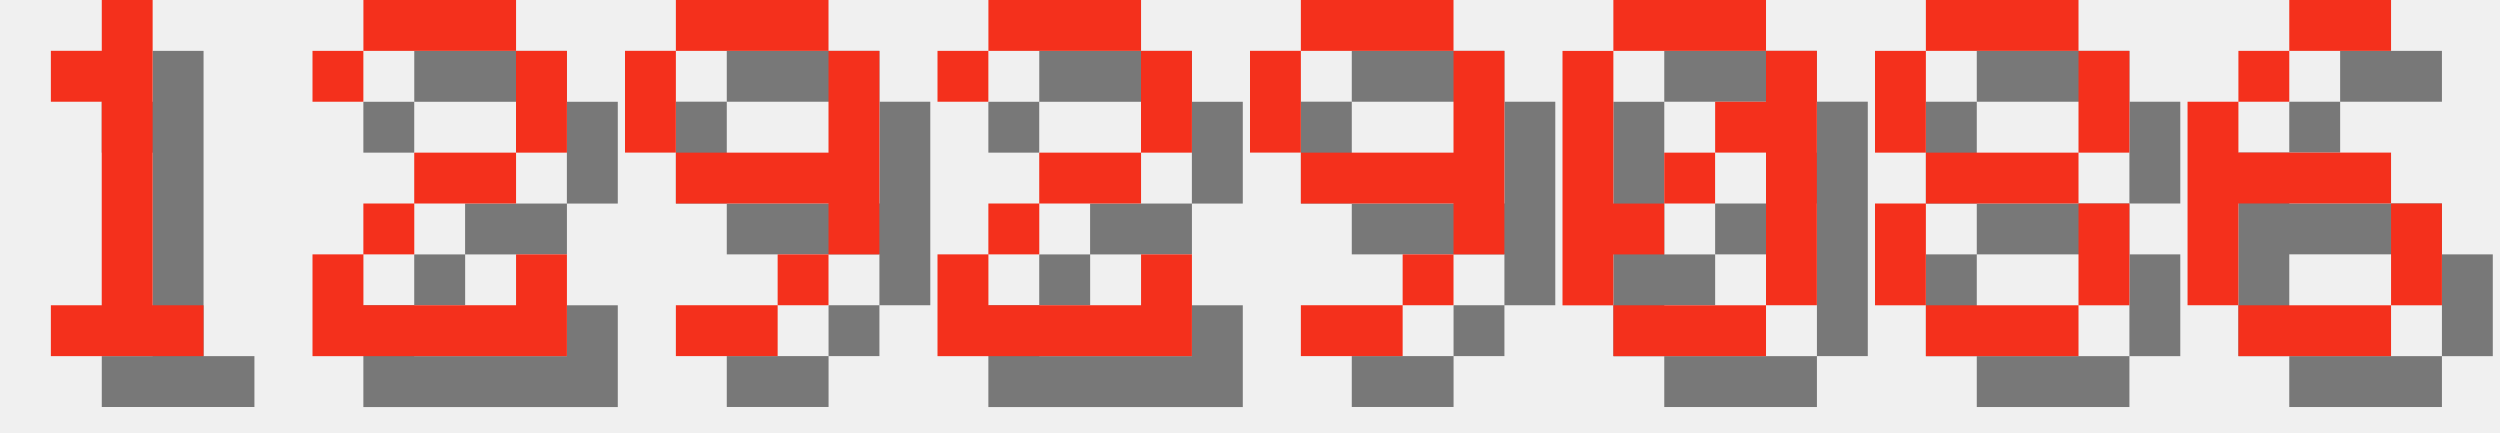
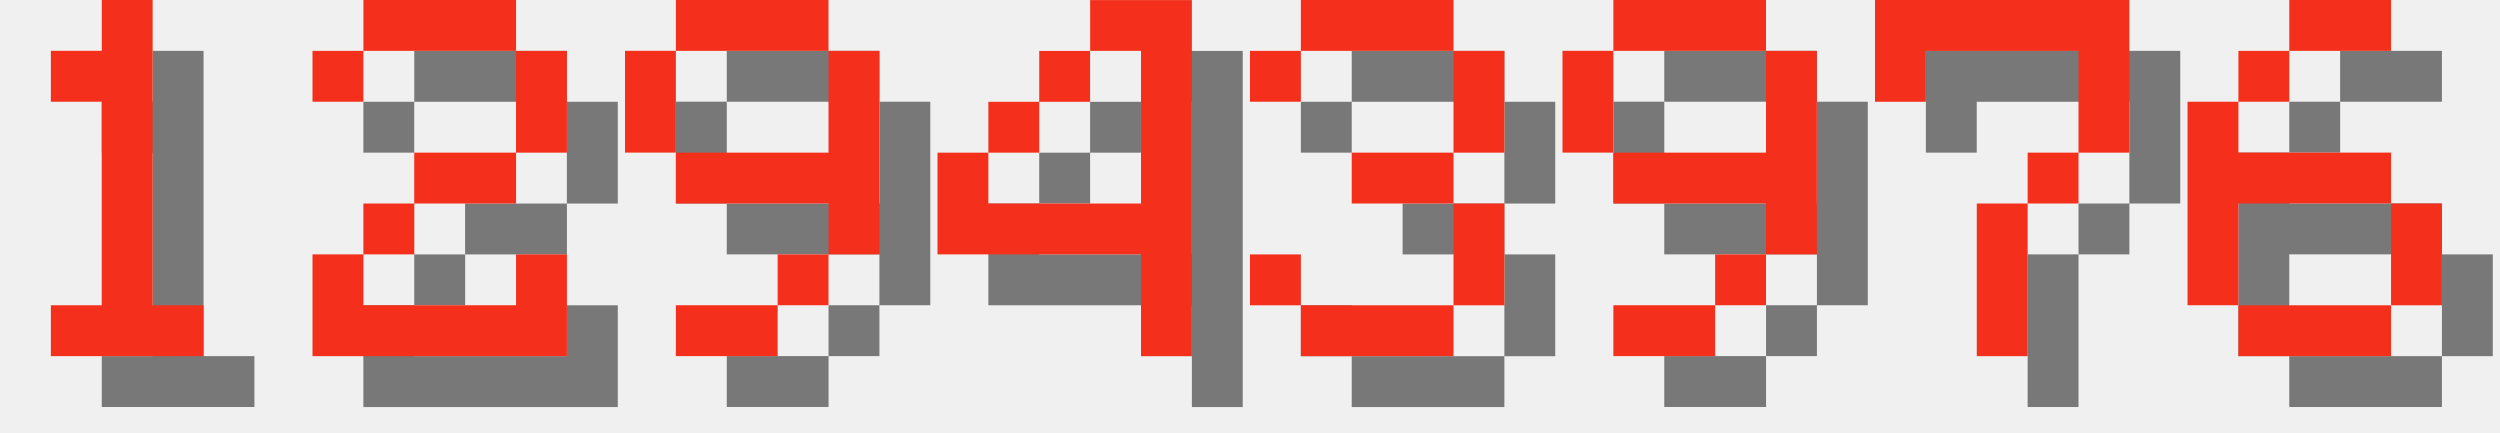
<svg xmlns="http://www.w3.org/2000/svg" version="1.1" width="208.0" height="36">
  <style>
        .text-foreground {
            fill: #F4301C;
        }
        .text-shadow {
            fill: #000000;
            fill-opacity: 0.5;
        }
    </style>
  <g class="digit" id="digit_1" transform="translate(0.0, 0), scale(4)">
    <path id="digit_1_shadow" class="text-shadow" d="m2.117 2.117v1.058h1.058v4.233h-1.058v1.058h3.175v-1.058h-1.058v-6.35h-1.058v1.058h-1.058z" fill-opacity=".5" style="paint-order:stroke fill markers" />
    <path id="digit_1_fg" class="text-foreground" d="m1.058 1.058v1.058h1.058v4.233h-1.058v1.058h3.175v-1.058h-1.058v-6.35h-1.058v1.058h-1.058z" fill="#fff" style="paint-order:stroke fill markers" />
  </g>
  <g class="digit" id="digit_2" transform="translate(26.0, 0), scale(4)">
    <path id="digit_2_shadow" class="text-shadow" d="m1.058 2.117v1.058h1.058v-1.058h3.175v2.117h-2.117v1.058h-1.058v1.058h-1.058v2.117h5.292v-2.117h-1.058v1.058h-3.175v-1.058h1.058v-1.058h2.117v-1.058h1.058v-2.117h-1.058v-1.058h-3.175v1.058h-1.058z" fill-opacity=".5" style="paint-order:stroke fill markers" />
    <path id="digit_2_fg" class="text-foreground" d="m0 1.058v1.058h1.058v-1.058h3.175v2.117h-2.117v1.058h-1.058v1.058h-1.058v2.117h5.292v-2.117h-1.058v1.058h-3.175v-1.058h1.058v-1.058h2.117v-1.058h1.058v-2.117h-1.058v-1.058h-3.175v1.058h-1.058z" fill="#fff" style="paint-order:stroke fill markers" />
  </g>
  <g class="digit" id="digit_9" transform="translate(52.0, 0), scale(4)">
    <path id="digit_9_shadow" class="text-shadow" d="m2.117 1.058v1.058h3.175v-1.058h-3.175zm3.175 1.058v2.117h-3.175v1.058h3.175v1.058h1.058v-4.233h-1.058zm0 4.233h-1.058v1.058h1.058v-1.058zm-1.058 1.058h-2.117v1.058h2.117v-1.058zm-2.117-3.175v-2.117h-1.058v2.117h1.058z" fill-opacity=".5" style="paint-order:stroke fill markers" />
    <path id="digit_9_fg" class="text-foreground" d="m1.058 0v1.058h3.175v-1.058h-3.175zm3.175 1.058v2.117h-3.175v1.058h3.175v1.058h1.058v-4.233h-1.058zm0 4.233h-1.058v1.058h1.058v-1.058zm-1.058 1.058h-2.117v1.058h2.117v-1.058zm-2.117-3.175v-2.117h-1.058v2.117h1.058z" fill="#fff" style="paint-order:stroke fill markers" />
  </g>
-   <g class="digit" id="digit_2" transform="translate(78.0, 0), scale(4)">
-     <path id="digit_2_shadow" class="text-shadow" d="m1.058 2.117v1.058h1.058v-1.058h3.175v2.117h-2.117v1.058h-1.058v1.058h-1.058v2.117h5.292v-2.117h-1.058v1.058h-3.175v-1.058h1.058v-1.058h2.117v-1.058h1.058v-2.117h-1.058v-1.058h-3.175v1.058h-1.058z" fill-opacity=".5" style="paint-order:stroke fill markers" />
-     <path id="digit_2_fg" class="text-foreground" d="m0 1.058v1.058h1.058v-1.058h3.175v2.117h-2.117v1.058h-1.058v1.058h-1.058v2.117h5.292v-2.117h-1.058v1.058h-3.175v-1.058h1.058v-1.058h2.117v-1.058h1.058v-2.117h-1.058v-1.058h-3.175v1.058h-1.058z" fill="#fff" style="paint-order:stroke fill markers" />
+   <g class="digit" id="digit_4" transform="translate(78.0, 0), scale(4)">
+     <path id="digit_4_shadow" class="text-shadow" d="m4.233 1.058v1.058h1.058v3.175h-3.175v-1.058h-1.058v2.117h4.233v2.117h1.058v-7.408h-2.117zm-2.117 3.175h1.058v-1.058h-1.058v1.058zm1.058-1.058h1.058v-1.058h-1.058v1.058z" fill-opacity=".5" style="paint-order:stroke fill markers" />
+     <path id="digit_4_fg" class="text-foreground" d="m3.175 0v1.058h1.058v3.175h-3.175v-1.058h-1.058v2.117h4.233v2.117h1.058v-7.408h-2.117zm-2.117 3.175h1.058v-1.058h-1.058v1.058zm1.058-1.058h1.058v-1.058h-1.058v1.058z" fill="#fff" style="paint-order:stroke fill markers" />
  </g>
-   <g class="digit" id="digit_9" transform="translate(104.0, 0), scale(4)">
+   <g class="digit" id="digit_3" transform="translate(104.0, 0), scale(4)">
+     <path id="digit_3_shadow" class="text-shadow" d="m1.058 2.117v1.058h1.058v-1.058h3.175v2.117h-2.117v1.058h2.117v2.117h-3.175v-1.058h-1.058v1.058h1.058v1.058h3.175v-1.058h1.058v-2.117h-1.058v-1.058h1.058v-2.117h-1.058v-1.058h-3.175v1.058h-1.058z" fill-opacity=".5" style="paint-order:stroke fill markers" />
+     <path id="digit_3_fg" class="text-foreground" d="m0 1.058v1.058h1.058v-1.058h3.175v2.117h-2.117v1.058h2.117v2.117h-3.175v-1.058h-1.058v1.058h1.058v1.058h3.175v-1.058h1.058v-2.117h-1.058v-1.058h1.058v-2.117h-1.058v-1.058h-3.175v1.058h-1.058z" fill="#fff" style="paint-order:stroke fill markers" />
+   </g>
+   <g class="digit" id="digit_9" transform="translate(130.0, 0), scale(4)">
    <path id="digit_9_shadow" class="text-shadow" d="m2.117 1.058v1.058h3.175v-1.058h-3.175zm3.175 1.058v2.117h-3.175v1.058h3.175v1.058h1.058v-4.233h-1.058zm0 4.233h-1.058v1.058h1.058v-1.058zm-1.058 1.058h-2.117v1.058h2.117v-1.058zm-2.117-3.175v-2.117h-1.058v2.117h1.058z" fill-opacity=".5" style="paint-order:stroke fill markers" />
    <path id="digit_9_fg" class="text-foreground" d="m1.058 0v1.058h3.175v-1.058h-3.175zm3.175 1.058v2.117h-3.175v1.058h3.175v1.058h1.058v-4.233h-1.058zm0 4.233h-1.058v1.058h1.058v-1.058zm-1.058 1.058h-2.117v1.058h2.117v-1.058zm-2.117-3.175v-2.117h-1.058v2.117h1.058z" fill="#fff" style="paint-order:stroke fill markers" />
  </g>
-   <g class="digit" id="digit_0" transform="translate(130.0, 0), scale(4)">
-     <path id="digit_0_shadow" class="text-shadow" d="m2.117 1.058v1.058h3.175v-1.058h-3.175zm3.175 1.058v1.058h-1.058v1.058h1.058v3.175h1.058v-5.292h-1.058zm0 5.292h-3.175v1.058h3.175v-1.058zm-3.175 0v-1.058h1.058v-1.058h-1.058v-3.175h-1.058v5.292h1.058zm1.058-2.117h1.058v-1.058h-1.058v1.058z" fill-opacity=".5" style="paint-order:stroke fill markers" />
-     <path id="digit_0_fg" class="text-foreground" d="m1.058 0v1.058h3.175v-1.058h-3.175zm3.175 1.058v1.058h-1.058v1.058h1.058v3.175h1.058v-5.292h-1.058zm0 5.292h-3.175v1.058h3.175v-1.058zm-3.175 0v-1.058h1.058v-1.058h-1.058v-3.175h-1.058v5.292h1.058zm1.058-2.117h1.058v-1.058h-1.058v1.058z" fill="#fff" style="paint-order:stroke fill markers" />
-   </g>
-   <g class="digit" id="digit_8" transform="translate(156.0, 0), scale(4)">
-     <path id="digit_8_shadow" class="text-shadow" d="m2.117 1.058v1.058h3.175v-1.058h-3.175zm3.175 1.058v2.117h1.058v-2.117h-1.058zm0 2.117h-3.175v1.058h3.175v-1.058zm0 1.058v2.117h1.058v-2.117h-1.058zm0 2.117h-3.175v1.058h3.175v-1.058zm-3.175 0v-2.117h-1.058v2.117h1.058zm0-3.175v-2.117h-1.058v2.117h1.058z" fill-opacity=".5" style="paint-order:stroke fill markers" />
-     <path id="digit_8_fg" class="text-foreground" d="m1.058 0v1.058h3.175v-1.058h-3.175zm3.175 1.058v2.117h1.058v-2.117h-1.058zm0 2.117h-3.175v1.058h3.175v-1.058zm0 1.058v2.117h1.058v-2.117h-1.058zm0 2.117h-3.175v1.058h3.175v-1.058zm-3.175 0v-2.117h-1.058v2.117h1.058zm0-3.175v-2.117h-1.058v2.117h1.058z" fill="#fff" style="paint-order:stroke fill markers" />
+   <g class="digit" id="digit_7" transform="translate(156.0, 0), scale(4)">
+     <path id="digit_7_shadow" class="text-shadow" d="m1.058 1.058 2e-6 2.117h1.058v-1.058h3.175v1.058l2e-7 1.058h-1.058v1.058h-1.058l4e-7 3.175 1.058 1e-7v-3.175h1.058v-1.058h1.058l5e-7 -1.058v-2.117z" fill-opacity=".5" style="paint-order:stroke fill markers" />
+     <path id="digit_7_fg" class="text-foreground" d="m0 0 2e-6 2.117h1.058v-1.058h3.175v1.058l2e-7 1.058h-1.058v1.058h-1.058l4e-7 3.175 1.058 1e-7v-3.175h1.058v-1.058h1.058l5e-7 -1.058v-2.117z" fill="#fff" style="paint-order:stroke fill markers" />
  </g>
  <g class="digit" id="digit_6" transform="translate(182.0, 0), scale(4)">
    <path id="digit_6_shadow" class="text-shadow" d="m3.175 1.058v1.058h2.117v-1.058h-2.117zm0 1.058h-1.058v1.058h1.058v-1.058zm-1.058 1.058h-1.058v4.233h1.058v-2.117h3.175v-1.058h-3.175v-1.058zm3.175 2.117v2.117h1.058v-2.117h-1.058zm0 2.117h-3.175v1.058h3.175v-1.058z" fill-opacity=".5" style="paint-order:stroke fill markers" />
    <path id="digit_6_fg" class="text-foreground" d="m2.117 0v1.058h2.117v-1.058h-2.117zm0 1.058h-1.058v1.058h1.058v-1.058zm-1.058 1.058h-1.058v4.233h1.058v-2.117h3.175v-1.058h-3.175v-1.058zm3.175 2.117v2.117h1.058v-2.117h-1.058zm0 2.117h-3.175v1.058h3.175v-1.058z" fill="#fff" style="paint-order:stroke fill markers" />
  </g>
</svg>
